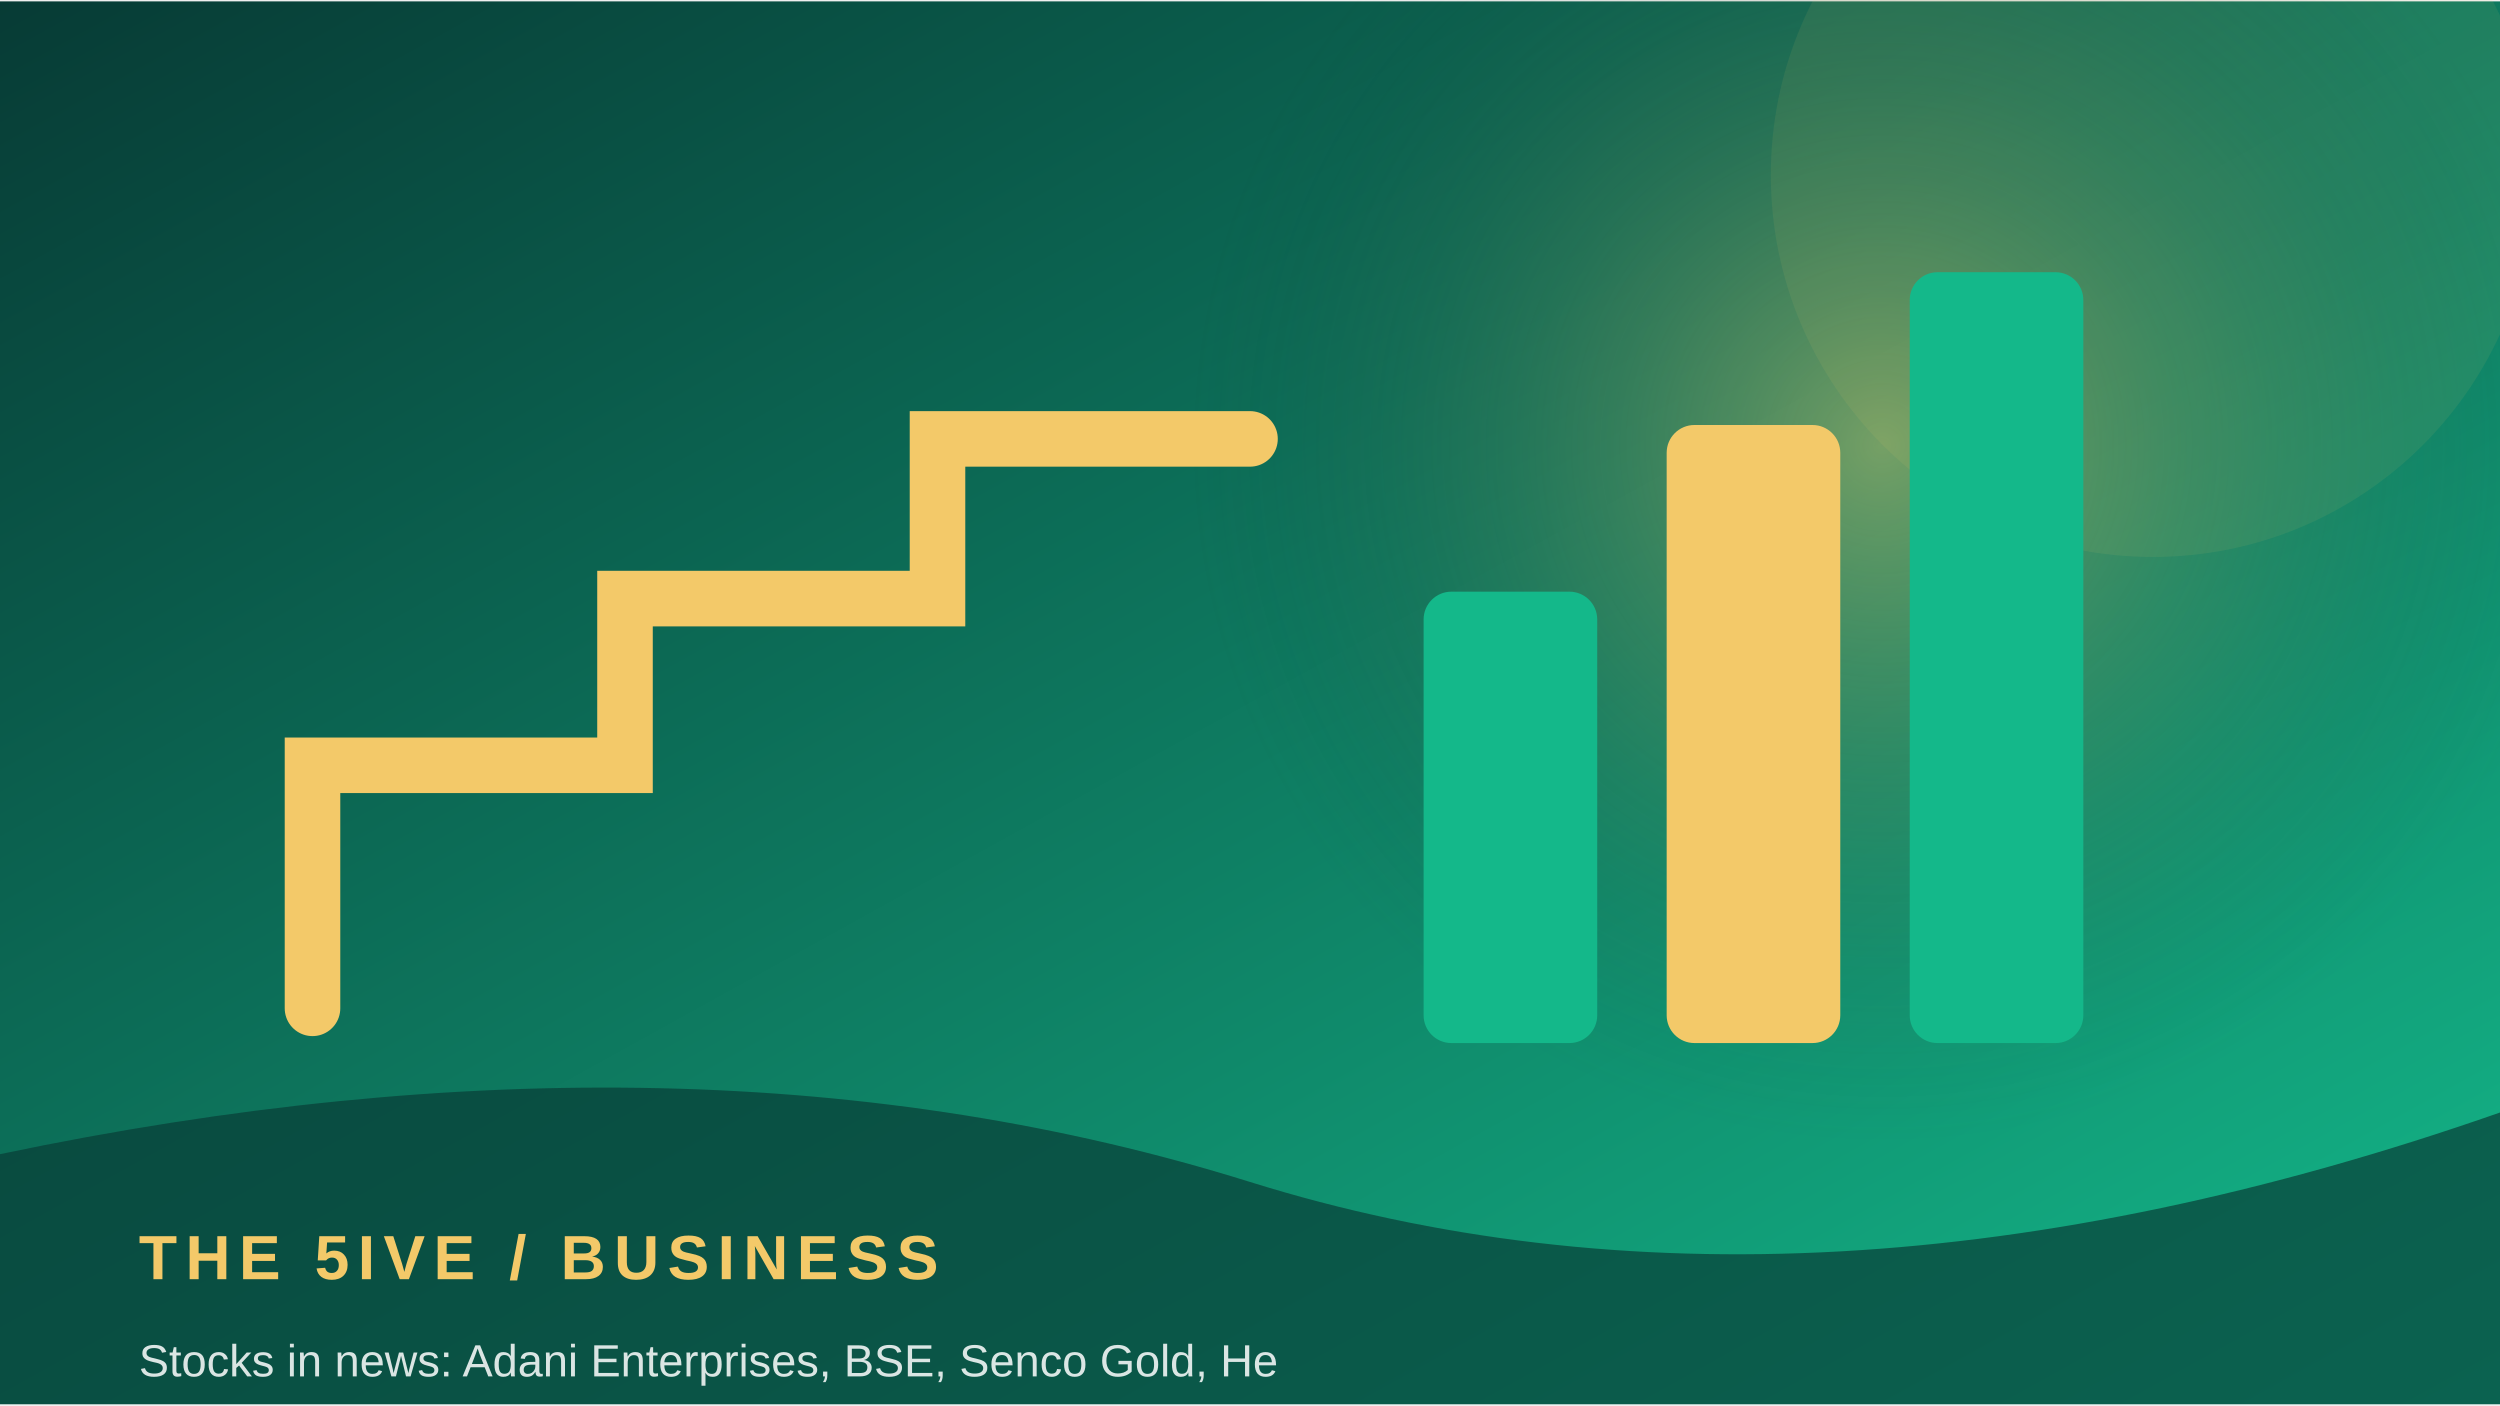
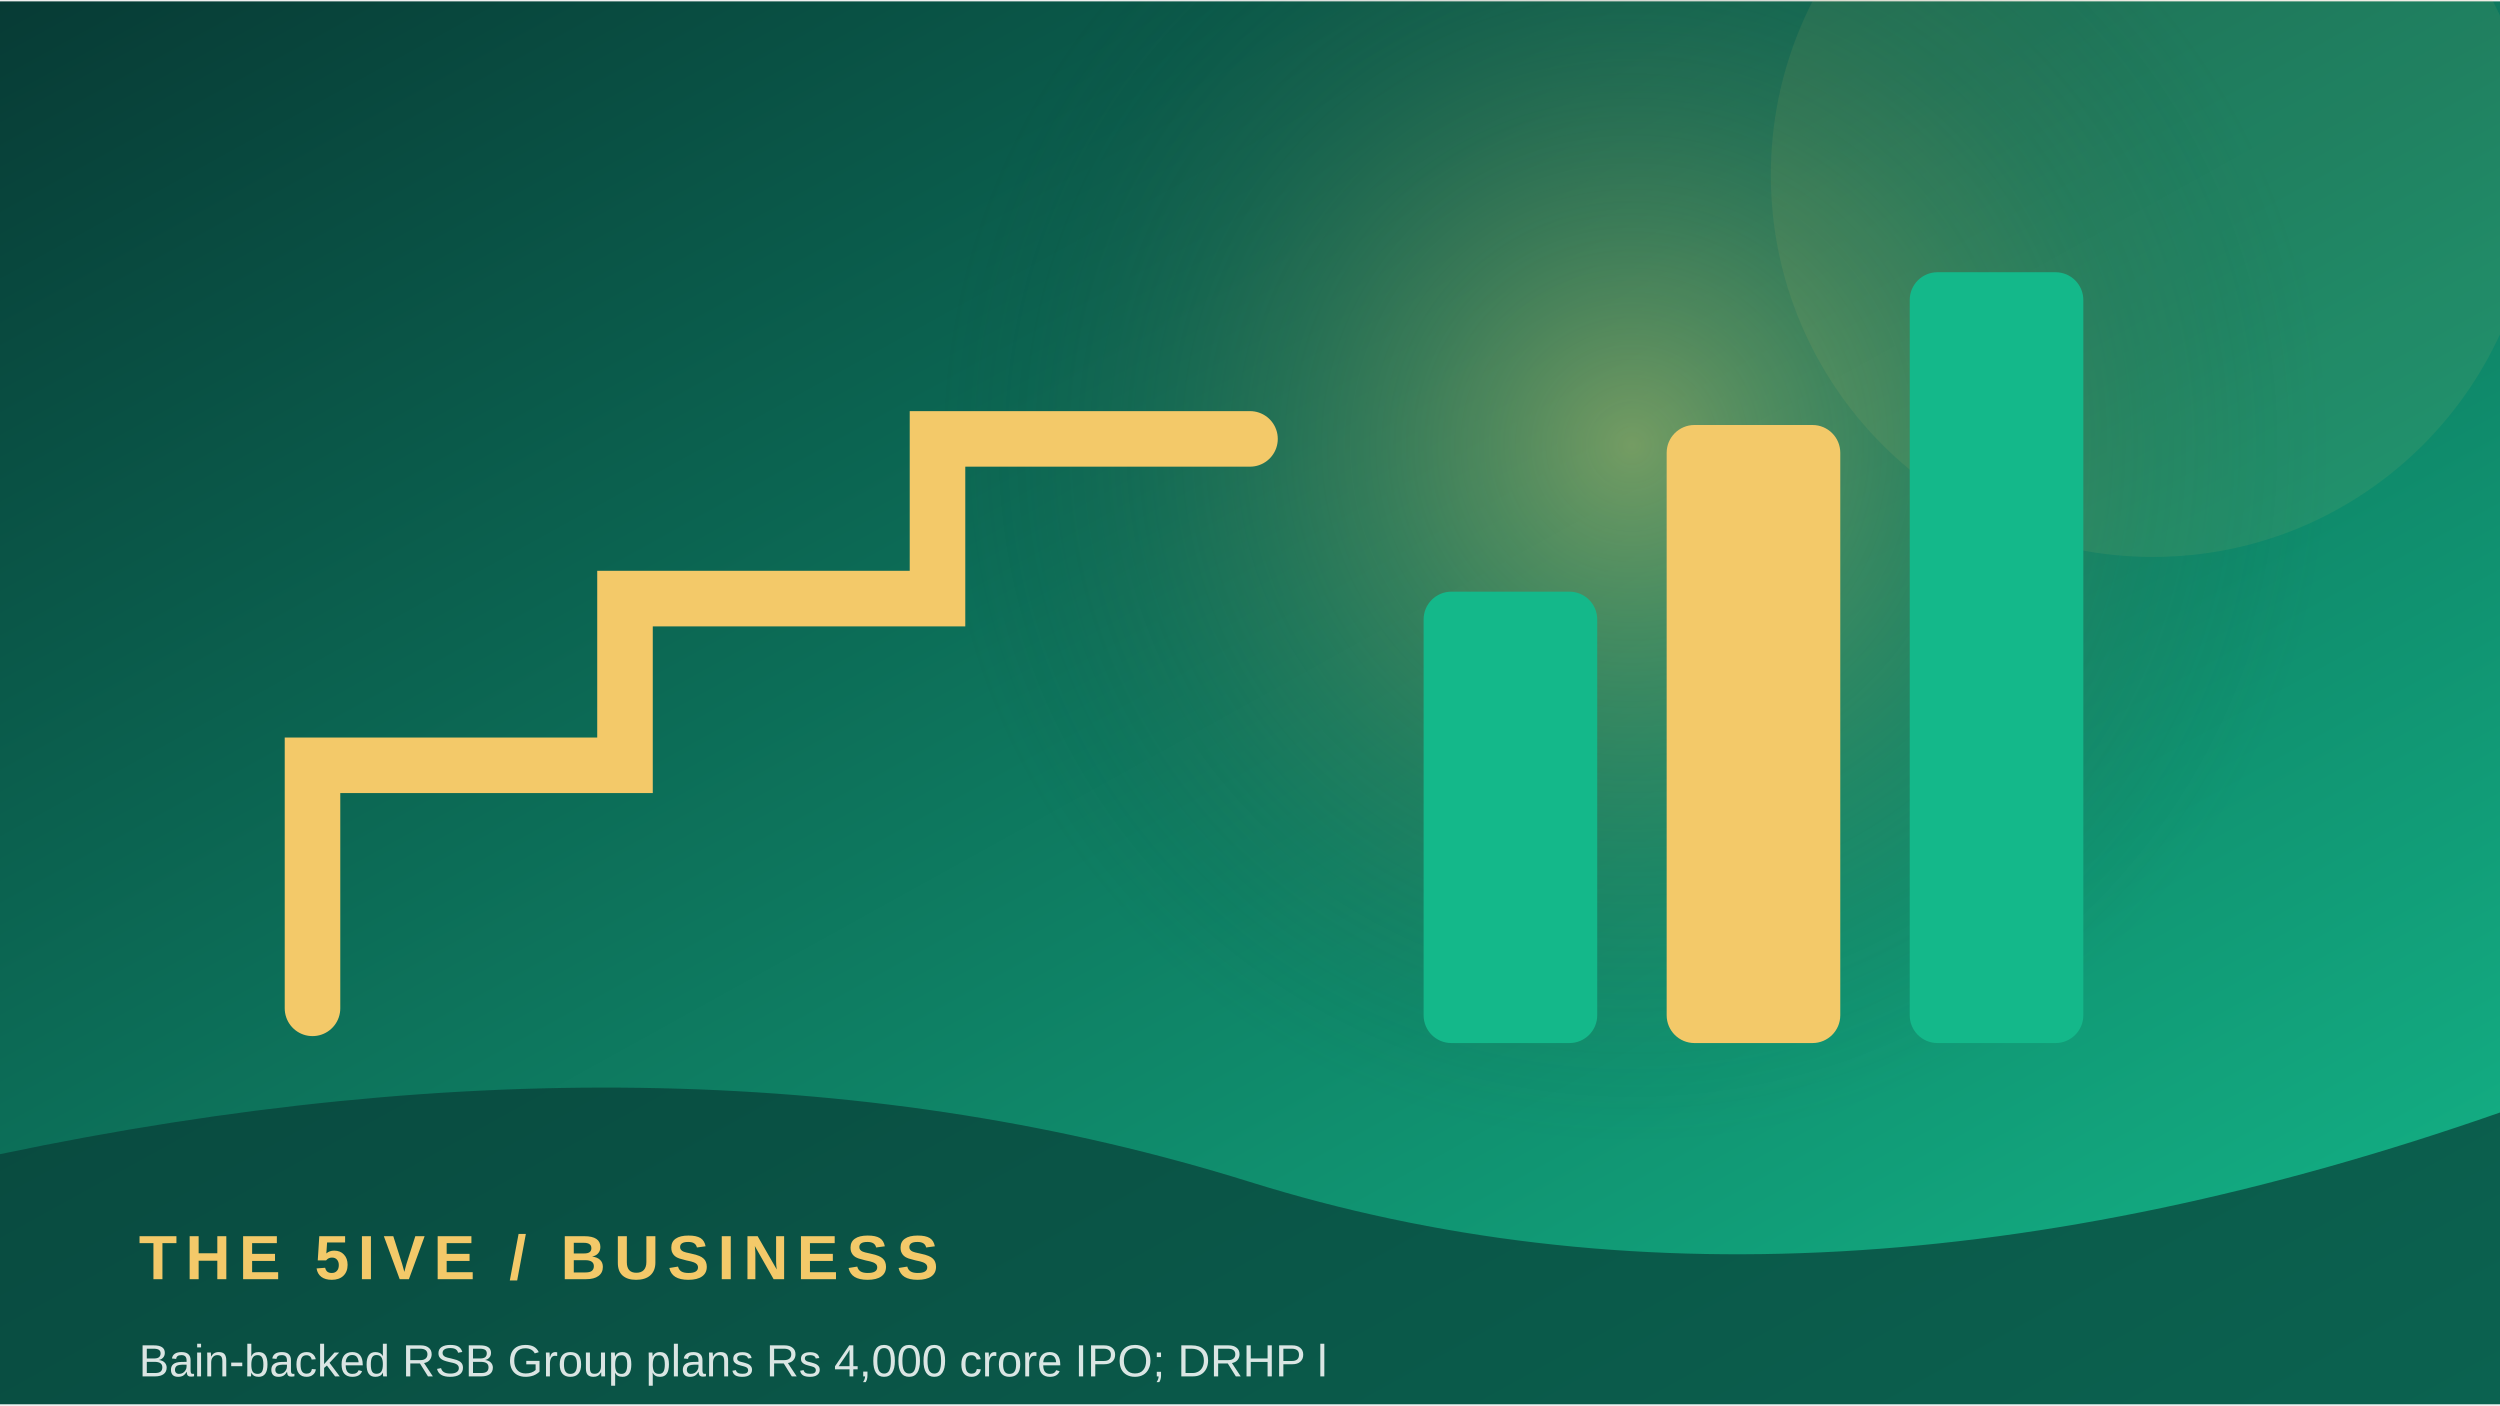
<svg xmlns="http://www.w3.org/2000/svg" width="900" height="506" viewBox="0 0 360 202">
  <defs>
    <linearGradient id="g" x1="0" y1="0" x2="1" y2="1">
      <stop stop-color="#073b35" />
      <stop offset="1" stop-color="#14b88a" />
    </linearGradient>
    <radialGradient id="r">
      <stop stop-color="#f3c969" stop-opacity=".45" />
      <stop offset="1" stop-color="#073b35" stop-opacity="0" />
    </radialGradient>
  </defs>
  <rect width="360" height="202" fill="url(#g)" />
-   <circle cx="271" cy="64" r="100" fill="url(#r)" />
+   <circle cx="235" cy="64" r="100" fill="url(#r)" />
  <circle cx="310" cy="25" r="55" fill="#f3c969" opacity=".08" />
  <path d="M45 145 L45 110 L90 110 L90 86 L135 86 L135 63 L180 63" fill="none" stroke="#f3c969" stroke-width="8" stroke-linecap="round" />
  <rect x="205" y="85" width="25" height="65" rx="4" fill="#14b88a" />
  <rect x="240" y="61" width="25" height="89" rx="4" fill="#f3c969" />
  <rect x="275" y="39" width="25" height="111" rx="4" fill="#14b88a" />
  <path d="M0 166 Q100 145 180 170 T360 160 V202 H0Z" fill="#073b35" opacity=".68" />
  <text x="20" y="184" font-family="Arial,sans-serif" font-size="9" font-weight="700" letter-spacing="1.2" fill="#f3c969">THE 5IVE  /  BUSINESS</text>
-   <text x="20" y="198" font-family="Arial,sans-serif" font-size="6.5" fill="#ffffff" opacity=".85">Stocks in news: Adani Enterprises, BSE, Senco Gold, He</text>
+   <text x="20" y="198" font-family="Arial,sans-serif" font-size="6.5" fill="#ffffff" opacity=".85">Bain-backed RSB Group plans Rs 4,000 crore IPO; DRHP l</text>
</svg>
